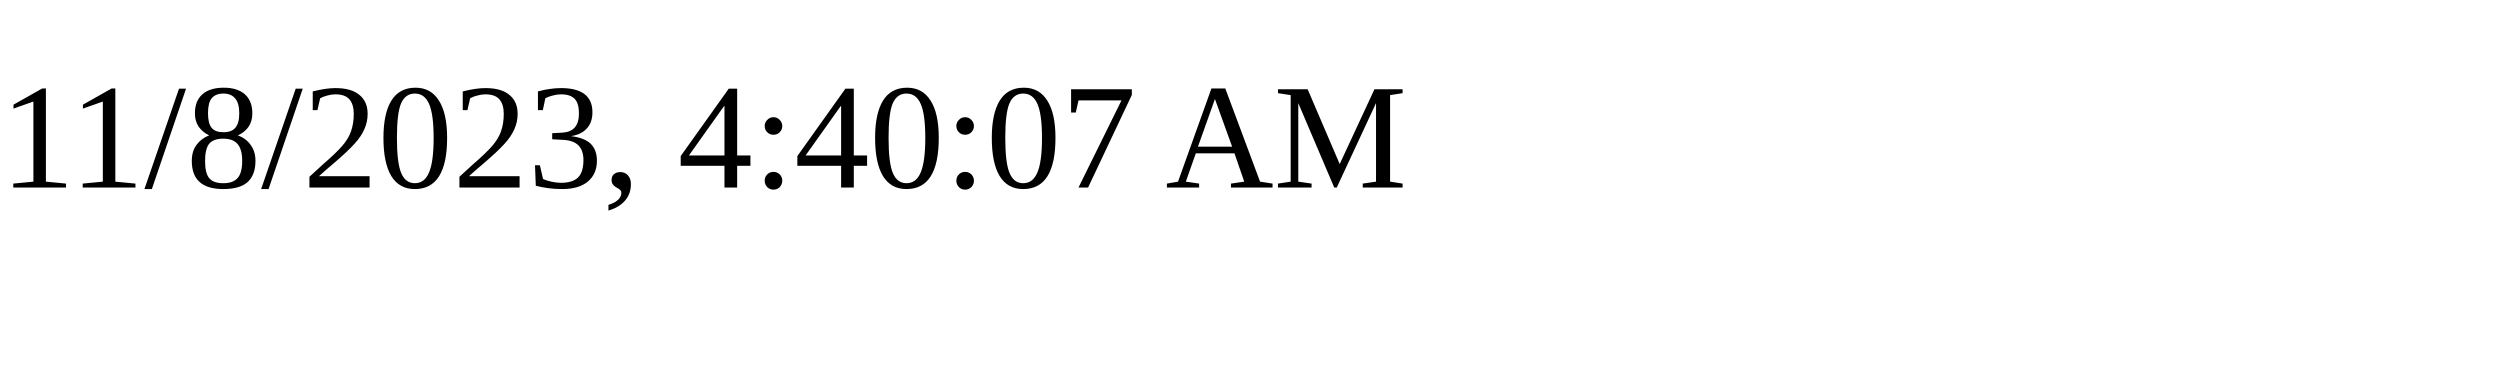
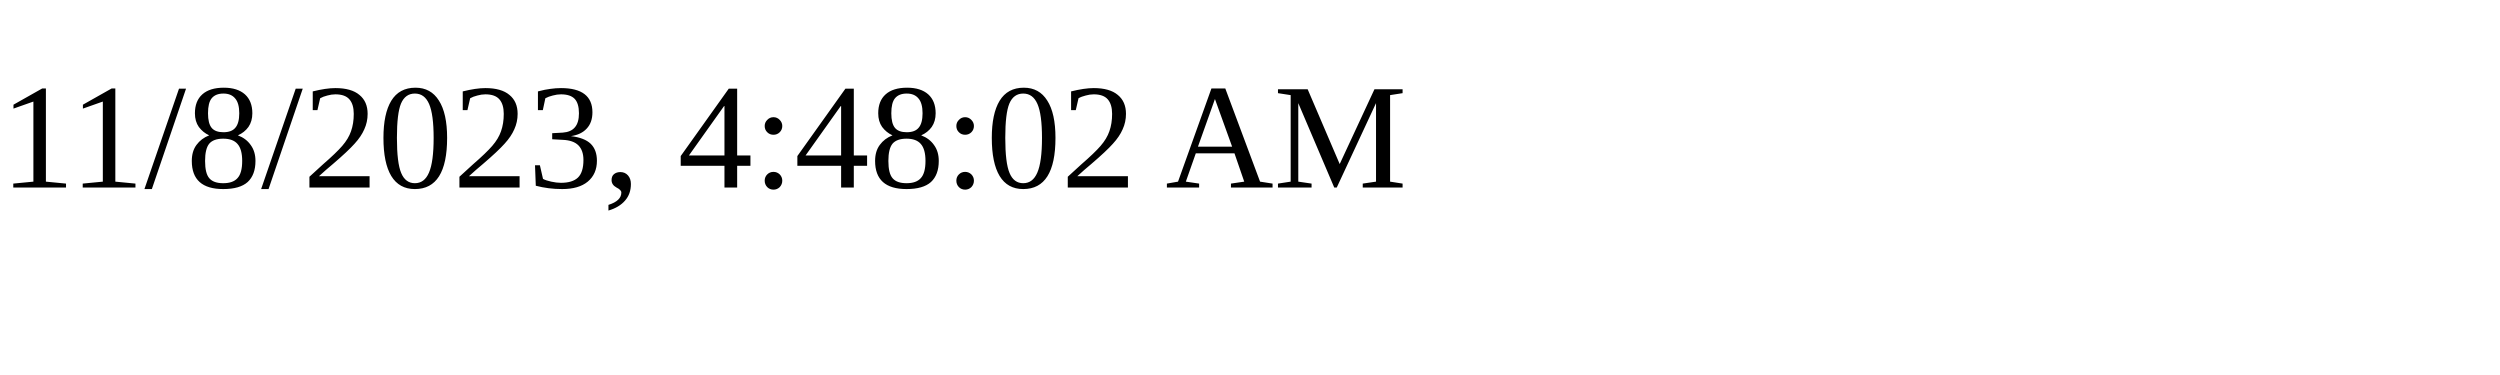
<svg xmlns="http://www.w3.org/2000/svg" height="30" width="200">
-   <text x="0" y="15">11/8/2023, 4:40:07 AM</text>
+   <text x="0" y="15">11/8/2023, 4:48:02 AM</text>
</svg>
